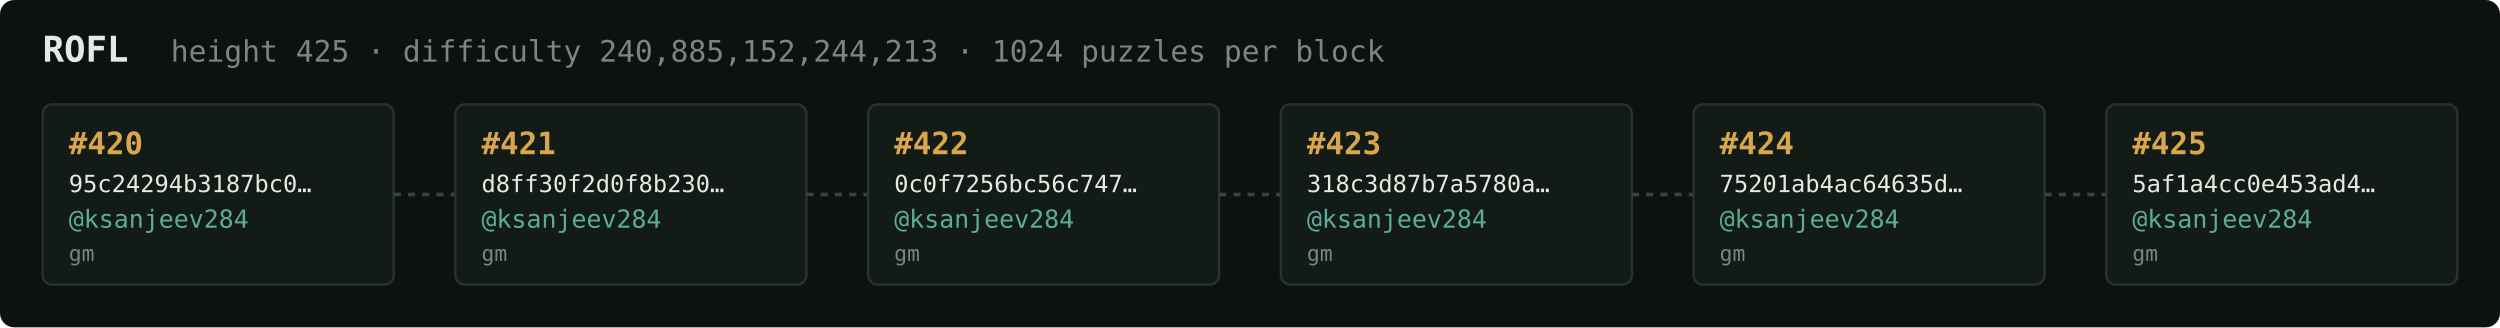
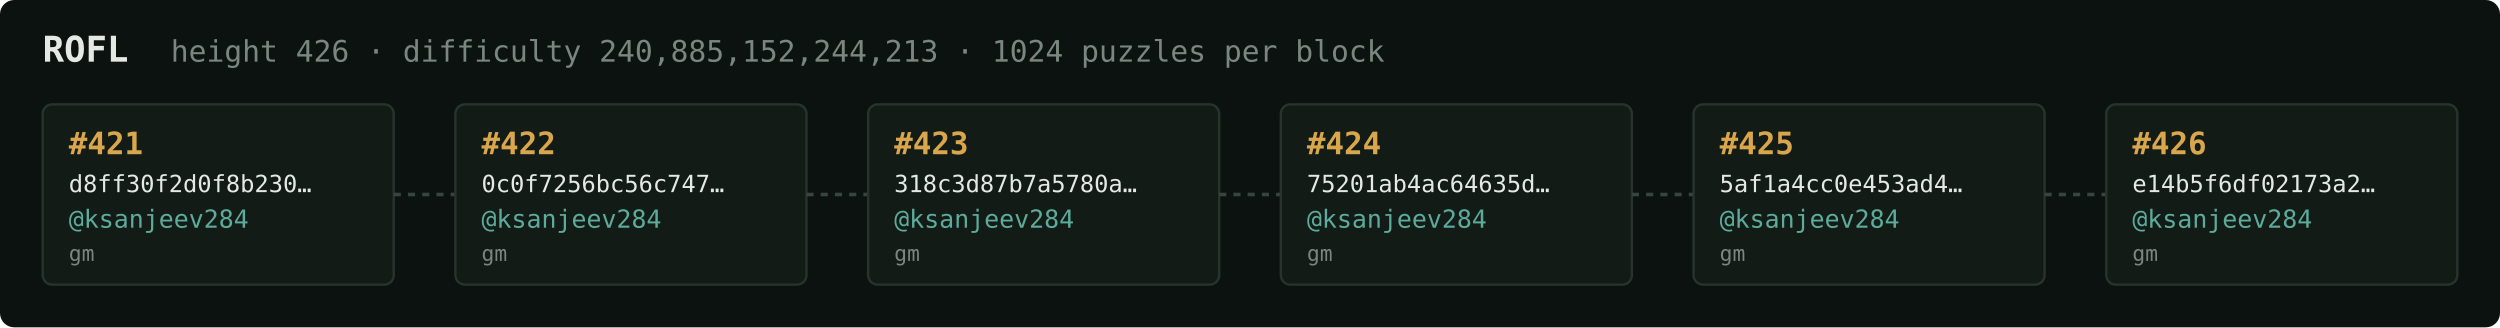
<svg xmlns="http://www.w3.org/2000/svg" width="1054" height="138" viewBox="0 0 1054 138" font-family="ui-monospace,SFMono-Regular,Menlo,monospace">
  <rect fill="#0c1210" width="1054" height="138" rx="6" />
  <text x="18" y="26" fill="#e5e9e3" font-size="15" font-weight="700">ROFL</text>
-   <text x="72" y="26" fill="#7a867f" font-size="12.5">height 425 · difficulty 240,885,152,244,213 · 1024 puzzles per block</text>
+   <text x="72" y="26" fill="#7a867f" font-size="12.5">height 426 · difficulty 240,885,152,244,213 · 1024 puzzles per block</text>
  <rect x="18" y="44" width="148" height="76" rx="4" fill="#131b17" stroke="#28332e" stroke-width="1" />
-   <text x="29" y="65" fill="#d9a64c" font-size="13" font-weight="700">#420</text>
-   <text x="29" y="81" fill="#e5e9e3" font-size="10">95c24294b3187bc0…</text>
+   <text x="29" y="65" fill="#d9a64c" font-size="13" font-weight="700">#421</text>
+   <text x="29" y="81" fill="#e5e9e3" font-size="10">d8ff30f2d0f8b230…</text>
  <text x="29" y="96" fill="#5cab9b" font-size="10.5">@ksanjeev284</text>
  <text x="29" y="110" fill="#7a867f" font-size="9">gm</text>
  <line x1="166" y1="82.0" x2="192" y2="82.0" stroke="#38443e" stroke-width="1.5" stroke-dasharray="3 3" />
  <rect x="192" y="44" width="148" height="76" rx="4" fill="#131b17" stroke="#28332e" stroke-width="1" />
-   <text x="203" y="65" fill="#d9a64c" font-size="13" font-weight="700">#421</text>
-   <text x="203" y="81" fill="#e5e9e3" font-size="10">d8ff30f2d0f8b230…</text>
+   <text x="203" y="65" fill="#d9a64c" font-size="13" font-weight="700">#422</text>
+   <text x="203" y="81" fill="#e5e9e3" font-size="10">0c0f7256bc56c747…</text>
  <text x="203" y="96" fill="#5cab9b" font-size="10.5">@ksanjeev284</text>
  <text x="203" y="110" fill="#7a867f" font-size="9">gm</text>
  <line x1="340" y1="82.0" x2="366" y2="82.0" stroke="#38443e" stroke-width="1.5" stroke-dasharray="3 3" />
  <rect x="366" y="44" width="148" height="76" rx="4" fill="#131b17" stroke="#28332e" stroke-width="1" />
-   <text x="377" y="65" fill="#d9a64c" font-size="13" font-weight="700">#422</text>
-   <text x="377" y="81" fill="#e5e9e3" font-size="10">0c0f7256bc56c747…</text>
+   <text x="377" y="65" fill="#d9a64c" font-size="13" font-weight="700">#423</text>
+   <text x="377" y="81" fill="#e5e9e3" font-size="10">318c3d87b7a5780a…</text>
  <text x="377" y="96" fill="#5cab9b" font-size="10.5">@ksanjeev284</text>
  <text x="377" y="110" fill="#7a867f" font-size="9">gm</text>
  <line x1="514" y1="82.0" x2="540" y2="82.0" stroke="#38443e" stroke-width="1.5" stroke-dasharray="3 3" />
  <rect x="540" y="44" width="148" height="76" rx="4" fill="#131b17" stroke="#28332e" stroke-width="1" />
-   <text x="551" y="65" fill="#d9a64c" font-size="13" font-weight="700">#423</text>
-   <text x="551" y="81" fill="#e5e9e3" font-size="10">318c3d87b7a5780a…</text>
+   <text x="551" y="65" fill="#d9a64c" font-size="13" font-weight="700">#424</text>
+   <text x="551" y="81" fill="#e5e9e3" font-size="10">75201ab4ac64635d…</text>
  <text x="551" y="96" fill="#5cab9b" font-size="10.5">@ksanjeev284</text>
  <text x="551" y="110" fill="#7a867f" font-size="9">gm</text>
  <line x1="688" y1="82.0" x2="714" y2="82.0" stroke="#38443e" stroke-width="1.5" stroke-dasharray="3 3" />
  <rect x="714" y="44" width="148" height="76" rx="4" fill="#131b17" stroke="#28332e" stroke-width="1" />
-   <text x="725" y="65" fill="#d9a64c" font-size="13" font-weight="700">#424</text>
-   <text x="725" y="81" fill="#e5e9e3" font-size="10">75201ab4ac64635d…</text>
+   <text x="725" y="65" fill="#d9a64c" font-size="13" font-weight="700">#425</text>
+   <text x="725" y="81" fill="#e5e9e3" font-size="10">5af1a4cc0e453ad4…</text>
  <text x="725" y="96" fill="#5cab9b" font-size="10.5">@ksanjeev284</text>
  <text x="725" y="110" fill="#7a867f" font-size="9">gm</text>
  <line x1="862" y1="82.0" x2="888" y2="82.0" stroke="#38443e" stroke-width="1.5" stroke-dasharray="3 3" />
  <rect x="888" y="44" width="148" height="76" rx="4" fill="#131b17" stroke="#28332e" stroke-width="1" />
-   <text x="899" y="65" fill="#d9a64c" font-size="13" font-weight="700">#425</text>
-   <text x="899" y="81" fill="#e5e9e3" font-size="10">5af1a4cc0e453ad4…</text>
+   <text x="899" y="65" fill="#d9a64c" font-size="13" font-weight="700">#426</text>
+   <text x="899" y="81" fill="#e5e9e3" font-size="10">e14b5f6df02173a2…</text>
  <text x="899" y="96" fill="#5cab9b" font-size="10.5">@ksanjeev284</text>
  <text x="899" y="110" fill="#7a867f" font-size="9">gm</text>
</svg>
